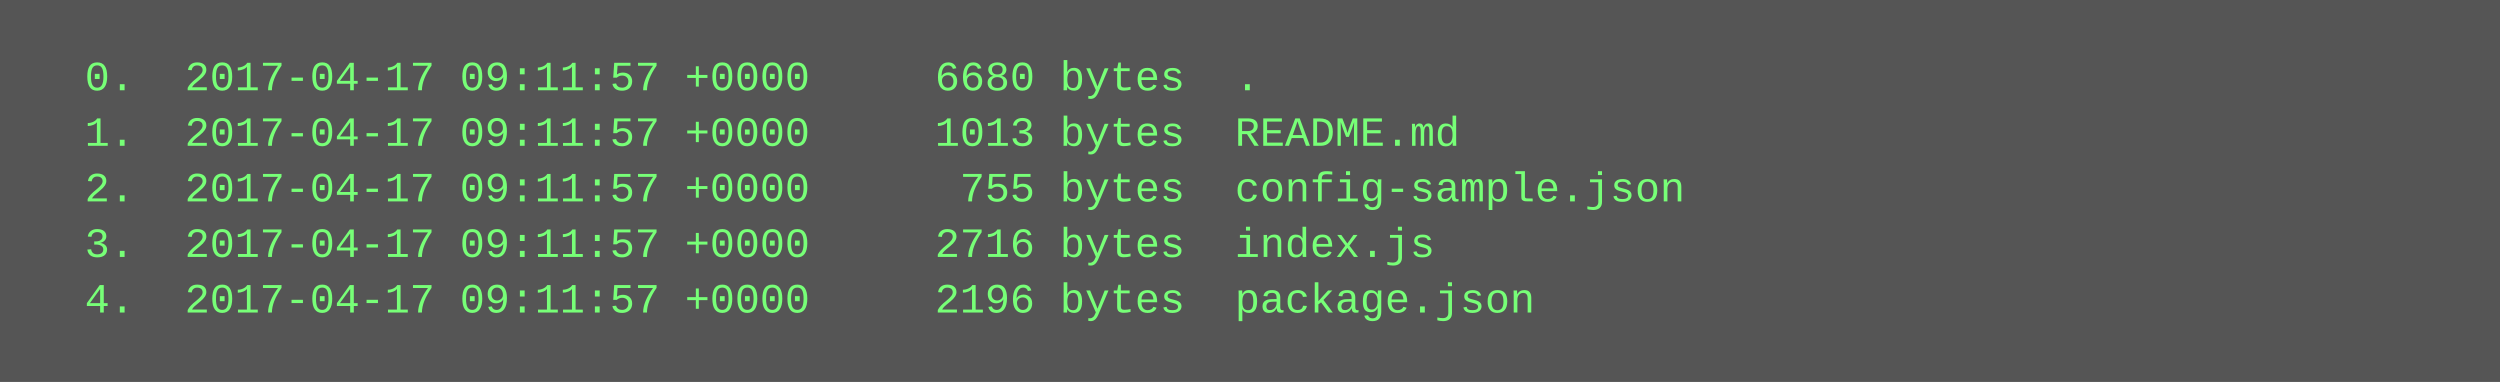
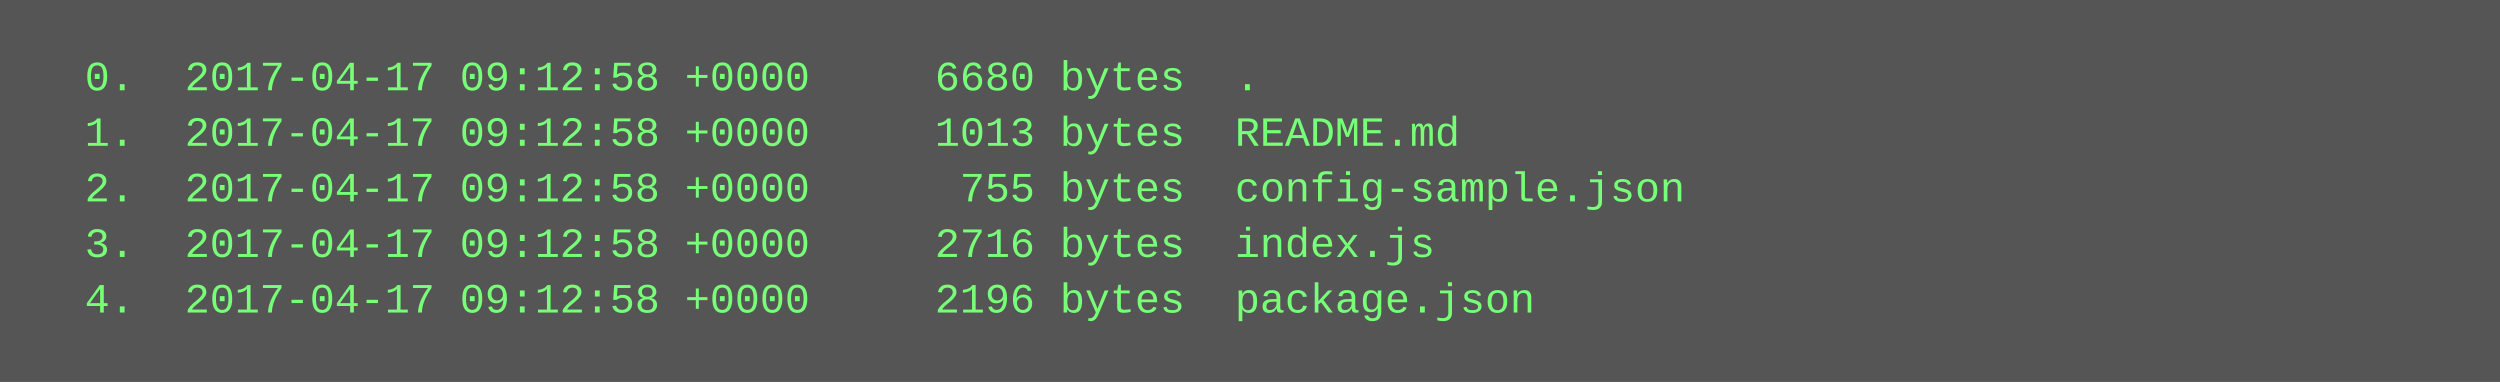
<svg xmlns="http://www.w3.org/2000/svg" height="110" width="720">
  <rect height="110" fill="#555" width="720" />
  <text fill="#7f7" font-family="Courier New" font-size="12" xml:space="preserve">
-     <tspan x="10" y="26">  0.  2017-04-17 09:11:57 +0000     6680 bytes  .</tspan>
-     <tspan x="10" y="42">  1.  2017-04-17 09:11:57 +0000     1013 bytes  README.md</tspan>
-     <tspan x="10" y="58">  2.  2017-04-17 09:11:57 +0000      755 bytes  config-sample.json</tspan>
-     <tspan x="10" y="74">  3.  2017-04-17 09:11:57 +0000     2716 bytes  index.js</tspan>
-     <tspan x="10" y="90">  4.  2017-04-17 09:11:57 +0000     2196 bytes  package.json</tspan>
+     <tspan x="10" y="26">  0.  2017-04-17 09:12:58 +0000     6680 bytes  .</tspan>
+     <tspan x="10" y="42">  1.  2017-04-17 09:12:58 +0000     1013 bytes  README.md</tspan>
+     <tspan x="10" y="58">  2.  2017-04-17 09:12:58 +0000      755 bytes  config-sample.json</tspan>
+     <tspan x="10" y="74">  3.  2017-04-17 09:12:58 +0000     2716 bytes  index.js</tspan>
+     <tspan x="10" y="90">  4.  2017-04-17 09:12:58 +0000     2196 bytes  package.json</tspan>
  </text>
</svg>
